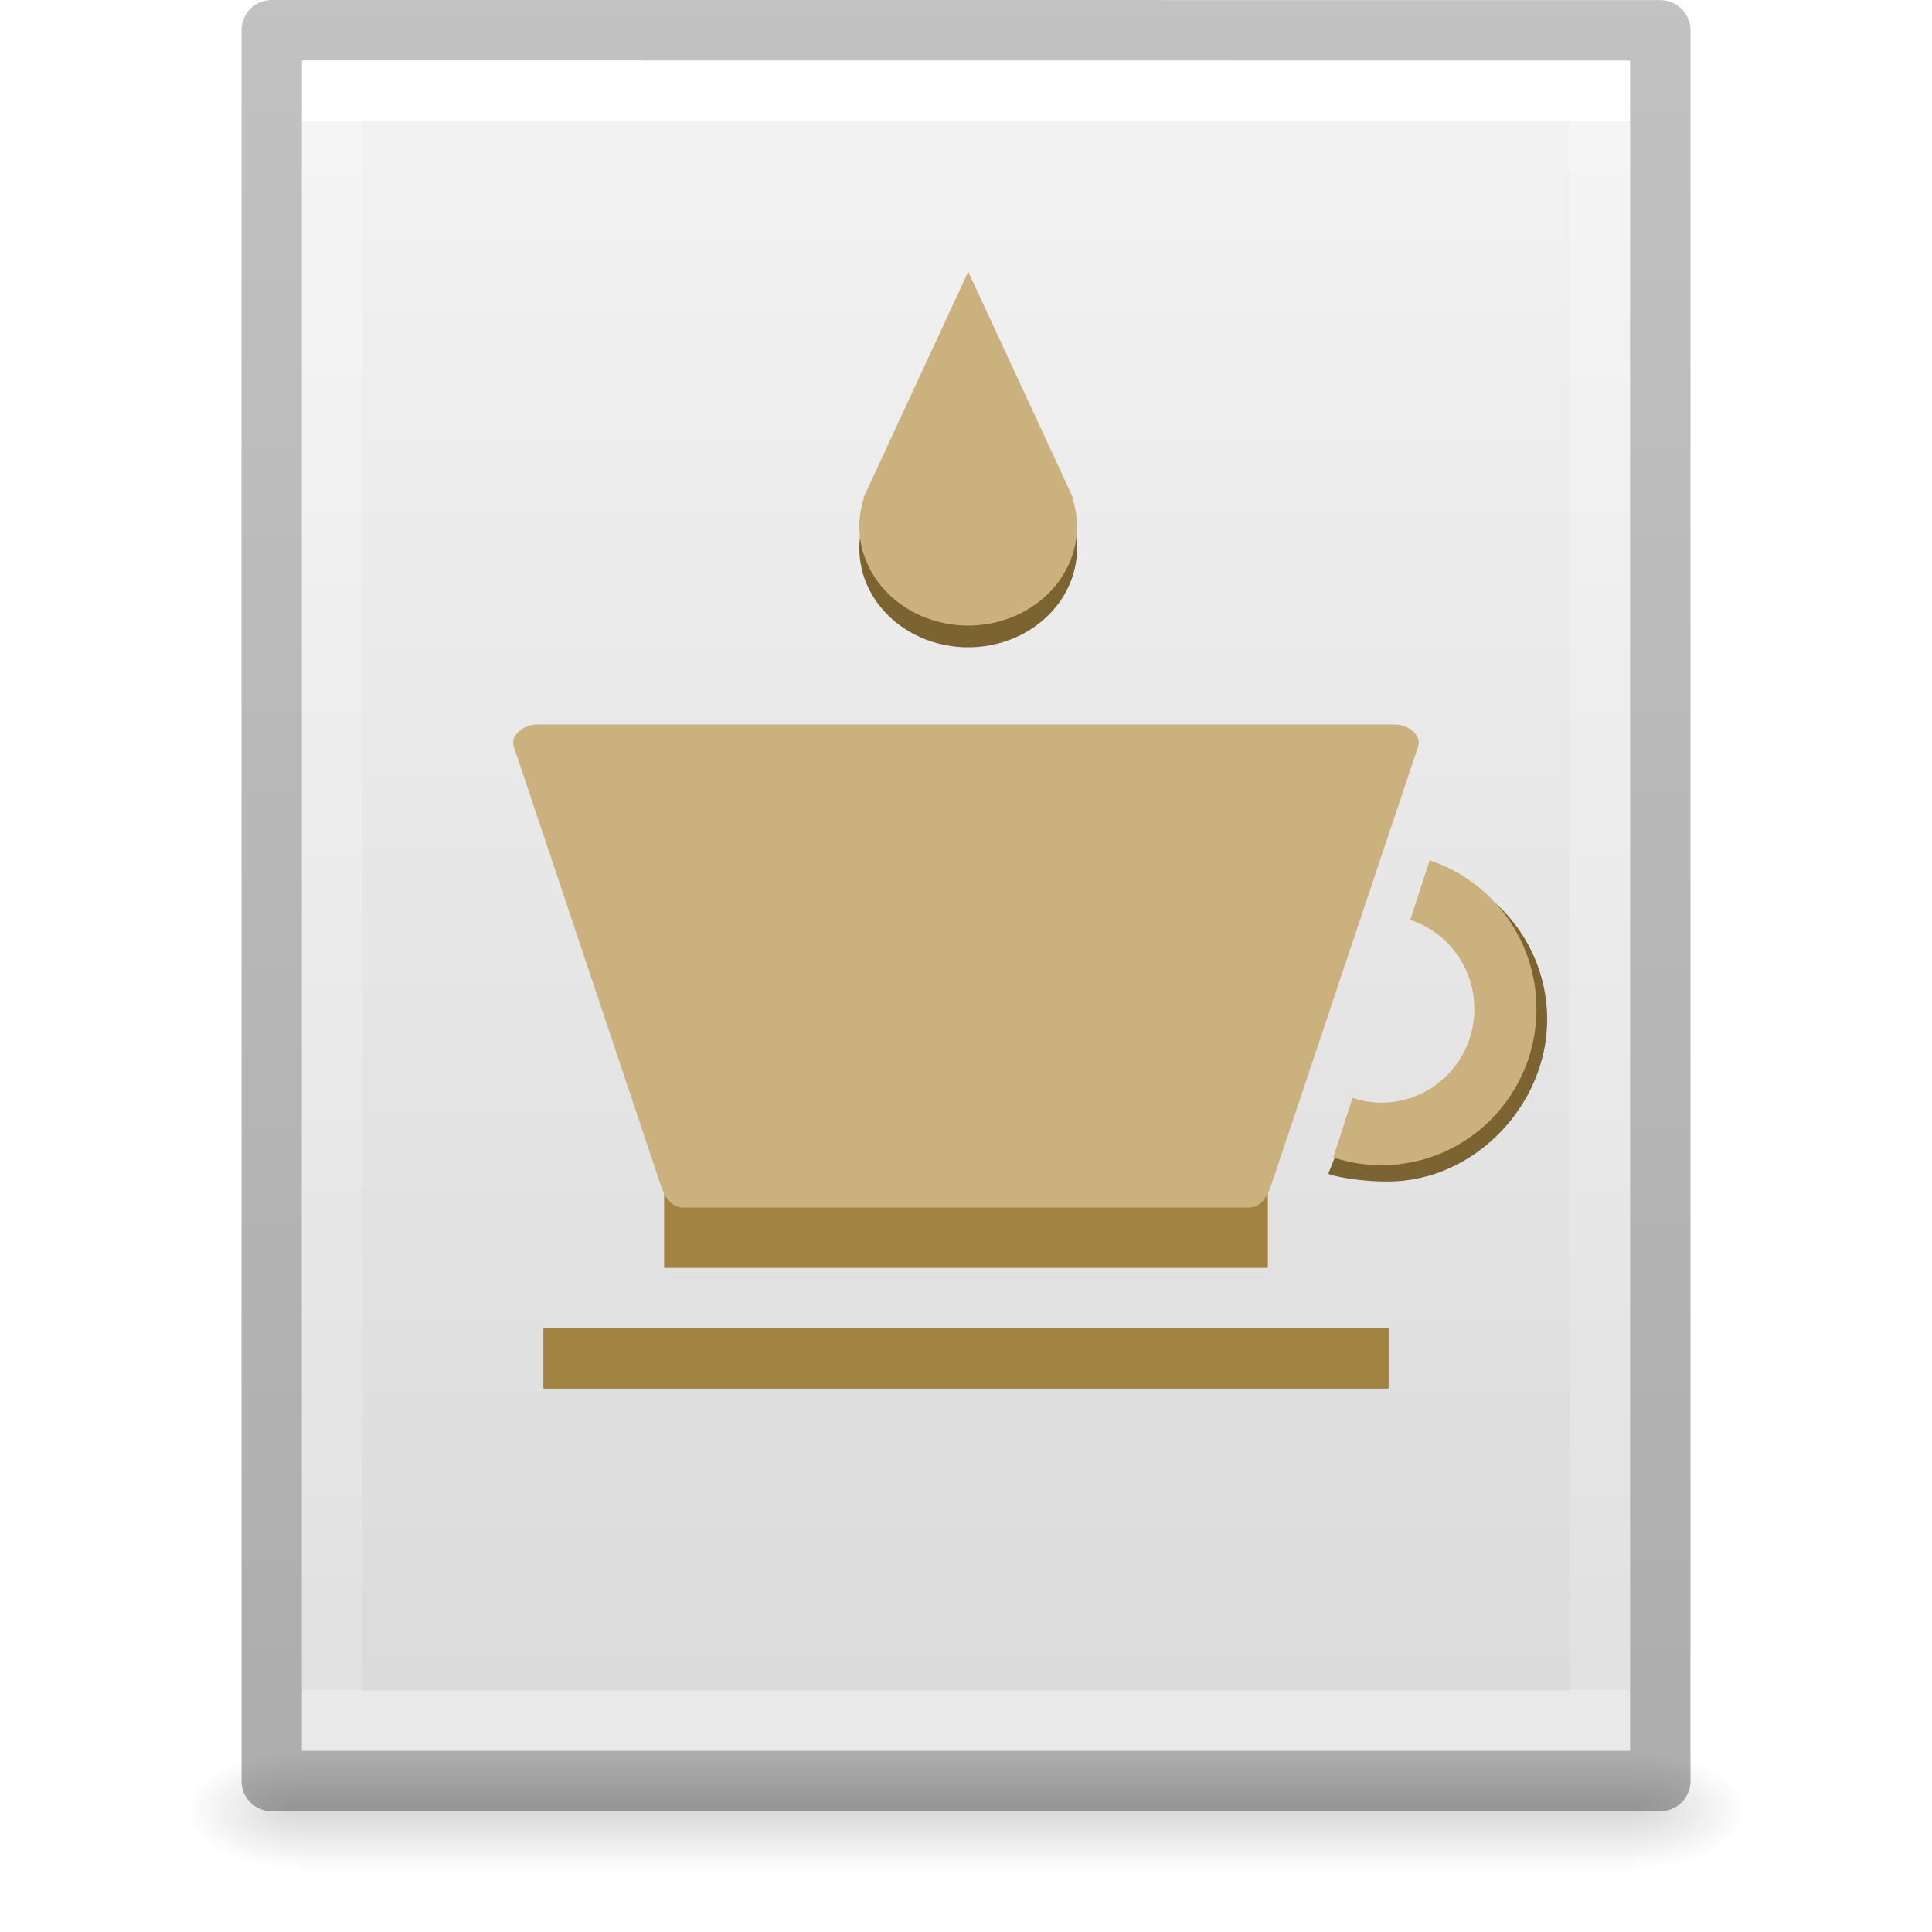
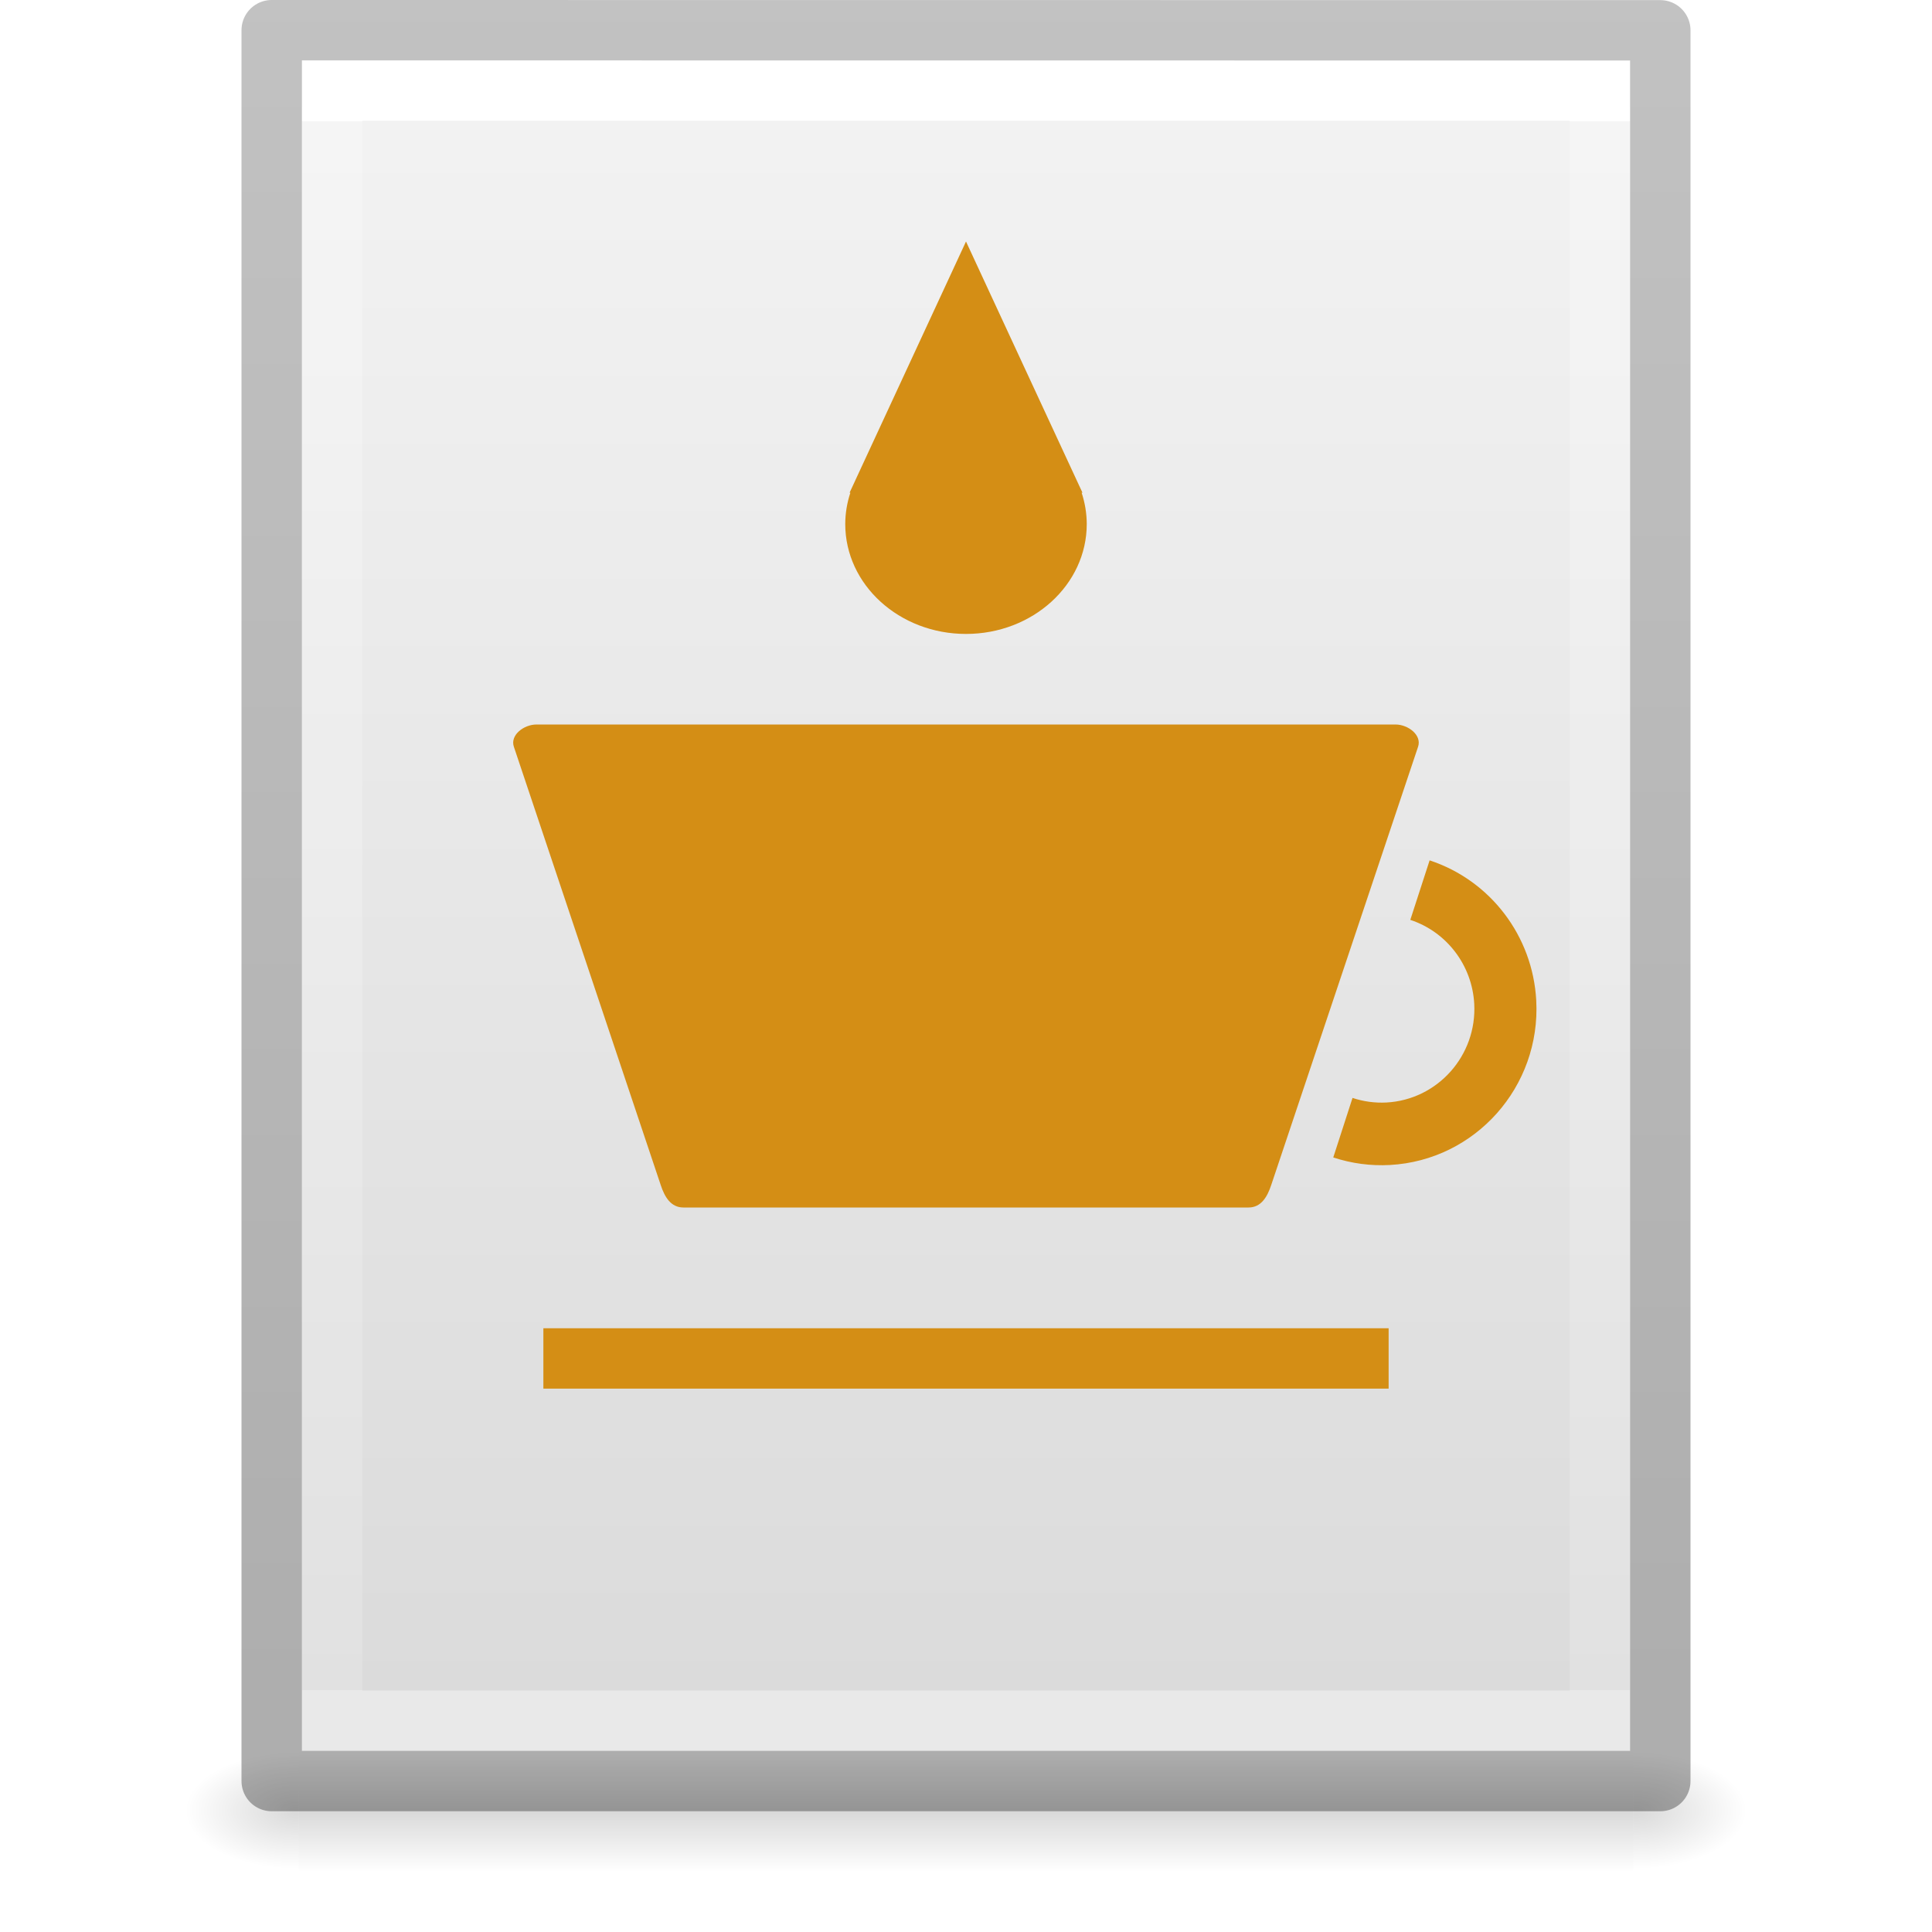
<svg xmlns="http://www.w3.org/2000/svg" xmlns:xlink="http://www.w3.org/1999/xlink" version="1.1" width="32" height="32" id="svg3182">
  <defs id="defs3184">
    <linearGradient id="linearGradient3977">
      <stop id="stop3979" style="stop-color:#ffffff;stop-opacity:1" offset="0" />
      <stop id="stop3981" style="stop-color:#ffffff;stop-opacity:0.235" offset="0" />
      <stop id="stop3983" style="stop-color:#ffffff;stop-opacity:0.157" offset="1" />
      <stop id="stop3985" style="stop-color:#ffffff;stop-opacity:0.392" offset="1" />
    </linearGradient>
    <linearGradient id="linearGradient3600-4">
      <stop id="stop3602-7" style="stop-color:#f4f4f4;stop-opacity:1" offset="0" />
      <stop id="stop3604-6" style="stop-color:#dbdbdb;stop-opacity:1" offset="1" />
    </linearGradient>
    <linearGradient id="linearGradient5060">
      <stop id="stop5062" style="stop-color:#000000;stop-opacity:1" offset="0" />
      <stop id="stop5064" style="stop-color:#000000;stop-opacity:0" offset="1" />
    </linearGradient>
    <linearGradient id="linearGradient5048">
      <stop id="stop5050" style="stop-color:#000000;stop-opacity:0" offset="0" />
      <stop id="stop5056" style="stop-color:#000000;stop-opacity:1" offset="0.5" />
      <stop id="stop5052" style="stop-color:#000000;stop-opacity:0" offset="1" />
    </linearGradient>
    <linearGradient x1="24" y1="6.185" x2="24" y2="41.815" id="linearGradient3013" xlink:href="#linearGradient3977" gradientUnits="userSpaceOnUse" gradientTransform="matrix(0.5675676,0,0,0.7297297,2.378382,-2.513506)" />
    <linearGradient x1="25.132" y1="0.985" x2="25.132" y2="47.013" id="linearGradient3016" xlink:href="#linearGradient3600-4" gradientUnits="userSpaceOnUse" gradientTransform="matrix(0.62857,0,0,0.6083939,0.9143198,-0.5347905)" />
    <radialGradient cx="605.714" cy="486.648" r="117.143" fx="605.714" fy="486.648" id="radialGradient3021" xlink:href="#linearGradient5060" gradientUnits="userSpaceOnUse" gradientTransform="matrix(0.01566318,0,0,0.00823529,17.61043,25.98056)" />
    <radialGradient cx="605.714" cy="486.648" r="117.143" fx="605.714" fy="486.648" id="radialGradient3024" xlink:href="#linearGradient5060" gradientUnits="userSpaceOnUse" gradientTransform="matrix(-0.01566318,0,0,0.00823529,14.38957,25.98056)" />
    <linearGradient x1="302.857" y1="366.648" x2="302.857" y2="609.505" id="linearGradient3027" xlink:href="#linearGradient5048" gradientUnits="userSpaceOnUse" gradientTransform="matrix(0.04576928,0,0,0.00823529,-0.5423243,25.98055)" />
    <linearGradient id="linearGradient3104-6">
      <stop offset="0" style="stop-color:#000000;stop-opacity:0.318" id="stop3106-3" />
      <stop offset="1" style="stop-color:#000000;stop-opacity:0.24" id="stop3108-9" />
    </linearGradient>
    <linearGradient xlink:href="#linearGradient3104-6" id="linearGradient3148" gradientUnits="userSpaceOnUse" gradientTransform="matrix(0.5306414,0,0,0.5897005,39.26961,-1.791918)" x1="-51.786" y1="50.786" x2="-51.786" y2="2.906" />
  </defs>
  <rect width="22.1" height="2" x="4.95" y="29" id="rect2879" style="opacity:0.15;fill:url(#linearGradient3027);fill-opacity:1;fill-rule:nonzero;stroke:none;stroke-width:1;marker:none;visibility:visible;display:inline;overflow:visible" />
  <path d="m 4.95,29 c 0,0 0,2 0,2 -0.807,0.004 -1.95,-0.448 -1.95,-1 0,-0.552 0.9,-1 1.95,-1 z" id="path2881" style="opacity:0.15;fill:url(#radialGradient3024);fill-opacity:1;fill-rule:nonzero;stroke:none;stroke-width:1;marker:none;visibility:visible;display:inline;overflow:visible" />
  <path d="m 27.05,29 c 0,0 0,2 0,2 0.807,0.004 1.95,-0.448 1.95,-1 0,-0.552 -0.9,-1 -1.95,-1 z" id="path2883" style="opacity:0.15;fill:url(#radialGradient3021);fill-opacity:1;fill-rule:nonzero;stroke:none;stroke-width:1;marker:none;visibility:visible;display:inline;overflow:visible" />
  <path d="m 5,1 c 5.041,0 22,0.002 22,0.002 L 27,29 C 27,29 12.333,29 5,29 5,19.667 5,10.333 5,1 z" id="path4160-3" style="fill:url(#linearGradient3016);fill-opacity:1;stroke:none;display:inline" />
  <path d="m 26.5,28.5 -21,0 0,-27 21,0 z" id="rect6741-1" style="fill:none;stroke:url(#linearGradient3013);stroke-width:1;stroke-linecap:round;stroke-linejoin:miter;stroke-miterlimit:4;stroke-opacity:1;stroke-dasharray:none;stroke-dashoffset:0" />
  <path style="fill:none;stroke:url(#linearGradient3148);stroke-width:1;stroke-linecap:butt;stroke-linejoin:round;stroke-miterlimit:4;stroke-opacity:1;stroke-dasharray:none;stroke-dashoffset:0;display:inline" id="path4160-6-1" d="m 4.5,0.5 c 5.27,0 23,0.002 23,0.002 l 2.4e-5,28.998 c 0,0 -15.333,0 -23,0 0,-9.667 0,-19.333 0,-29 z" />
-   <path id="path918" d="M 9,22 H 23 v 1 H 9 Z" style="fill:#a38342;fill-opacity:1;stroke:none;stroke-width:0.887;stroke-linecap:round;stroke-miterlimit:4;stroke-dasharray:none;stroke-opacity:1" />
-   <path style="fill:#a38342;fill-opacity:1;stroke:none;stroke-width:1.061;stroke-linecap:round;stroke-miterlimit:4;stroke-dasharray:none;stroke-opacity:1" d="m 11,19 h 10 v 2 H 11 Z" id="path916" />
-   <path style="fill:#7b6332;fill-opacity:1;stroke:none;stroke-width:1.106;stroke-linecap:round;stroke-miterlimit:4;stroke-dasharray:none;stroke-opacity:1" d="M 16.037,4.861 15.168,6.736 14.384,8.426 a 1.803,1.641 0 0 0 -0.014,0.03 l -0.072,0.155 h 0.011 a 1.803,1.641 0 0 0 -0.076,0.469 1.803,1.641 0 0 0 1.803,1.641 1.803,1.641 0 0 0 1.803,-1.641 1.803,1.641 0 0 0 -0.077,-0.469 h 0.012 l -0.058,-0.126 a 1.803,1.641 0 0 0 0,-4.72e-4 L 16.906,6.736 16.037,4.861 Z" id="path852" />
-   <path id="path16458" d="M 16.037,4.5 15.168,6.375 14.384,8.066 a 1.803,1.641 0 0 0 -0.014,0.03 l -0.072,0.155 h 0.011 a 1.803,1.641 0 0 0 -0.076,0.469 1.803,1.641 0 0 0 1.803,1.641 1.803,1.641 0 0 0 1.803,-1.641 1.803,1.641 0 0 0 -0.077,-0.469 h 0.012 l -0.058,-0.126 a 1.803,1.641 0 0 0 0,-4.72e-4 L 16.906,6.375 16.037,4.5 Z" style="fill:#cbb17e;fill-opacity:1;stroke:none;stroke-width:1.106;stroke-linecap:round;stroke-miterlimit:4;stroke-dasharray:none;stroke-opacity:1" />
-   <path id="path854" d="m 23.859,14.43 -0.294,0.744 c 0.603,0.199 0.998,0.992 1.033,1.631 0.046,0.856 -0.605,1.589 -1.454,1.635 -0.191,0.01 -0.536,-0.016 -0.717,-0.076 L 22,19.443 c 0.302,0.1 0.807,0.14 1.124,0.123 1.416,-0.078 2.576,-1.389 2.499,-2.816 -0.057,-1.066 -0.758,-1.987 -1.764,-2.32 z" style="fill:#7b6332;fill-opacity:1;stroke:none;stroke-width:1.16;stroke-linecap:round;stroke-miterlimit:4;stroke-dasharray:none;stroke-opacity:1" />
-   <path style="fill:#cbb17e;fill-opacity:1;stroke:none;stroke-width:1.16;stroke-linecap:round;stroke-miterlimit:4;stroke-dasharray:none;stroke-opacity:1" d="m 23.679,14.25 -0.32,0.986 a 1.54,1.553 0 0 1 1.059,1.39 1.54,1.553 0 0 1 -1.454,1.635 1.54,1.553 0 0 1 -0.562,-0.076 l -0.319,0.986 a 2.567,2.588 0 0 0 0.938,0.125 2.567,2.588 0 0 0 2.424,-2.725 2.567,2.588 0 0 0 -1.764,-2.32 z" id="path16430" />
-   <path style="fill:#cbb17e;fill-opacity:1;stroke:none;stroke-width:0.743;stroke-linecap:round;stroke-linejoin:miter;stroke-miterlimit:4;stroke-dasharray:none;stroke-opacity:1;paint-order:normal" d="M 8.886,12 H 23.114 c 0.207,0 0.439,0.174 0.374,0.368 l -2.434,7.264 c -0.065,0.194 -0.167,0.368 -0.374,0.368 h -9.361 c -0.207,0 -0.31,-0.174 -0.374,-0.368 L 8.511,12.368 C 8.446,12.174 8.678,12 8.886,12 Z" id="rect1392" />
+   <path id="path918" d="M 9,22 H 23 v 1 H 9 Z" style="fill:#d48e15;fill-opacity:1;stroke:none;stroke-width:0.887;stroke-linecap:round;stroke-miterlimit:4;stroke-dasharray:none;stroke-opacity:1" />
+   <path id="path16458" d="m 16,4 -0.964,2.08 -0.869,1.875 a 2,1.82 0 0 0 -0.015,0.033 l -0.08,0.172 h 0.013 A 2,1.82 0 0 0 14,8.68 2,1.82 0 0 0 16,10.5 2,1.82 0 0 0 18,8.68 2,1.82 0 0 0 17.915,8.16 h 0.014 L 17.864,8.021 a 2,1.82 0 0 0 0,-5.235e-4 L 16.964,6.08 16,4 Z" style="fill:#d48e15;fill-opacity:1;stroke:none;stroke-width:1.106;stroke-linecap:round;stroke-miterlimit:4;stroke-dasharray:none;stroke-opacity:1" />
+   <path style="fill:#d48e15;fill-opacity:1;stroke:none;stroke-width:1.16;stroke-linecap:round;stroke-miterlimit:4;stroke-dasharray:none;stroke-opacity:1" d="m 23.679,14.25 -0.32,0.986 a 1.54,1.553 0 0 1 1.059,1.39 1.54,1.553 0 0 1 -1.454,1.635 1.54,1.553 0 0 1 -0.562,-0.076 l -0.319,0.986 a 2.567,2.588 0 0 0 0.938,0.125 2.567,2.588 0 0 0 2.424,-2.725 2.567,2.588 0 0 0 -1.764,-2.32 z" id="path16430" />
+   <path style="fill:#d48e15;fill-opacity:1;stroke:none;stroke-width:0.743;stroke-linecap:round;stroke-linejoin:miter;stroke-miterlimit:4;stroke-dasharray:none;stroke-opacity:1;paint-order:normal" d="M 8.886,12 H 23.114 c 0.207,0 0.439,0.174 0.374,0.368 l -2.434,7.264 c -0.065,0.194 -0.167,0.368 -0.374,0.368 h -9.361 c -0.207,0 -0.31,-0.174 -0.374,-0.368 L 8.511,12.368 C 8.446,12.174 8.678,12 8.886,12 Z" id="rect1392" />
</svg>
